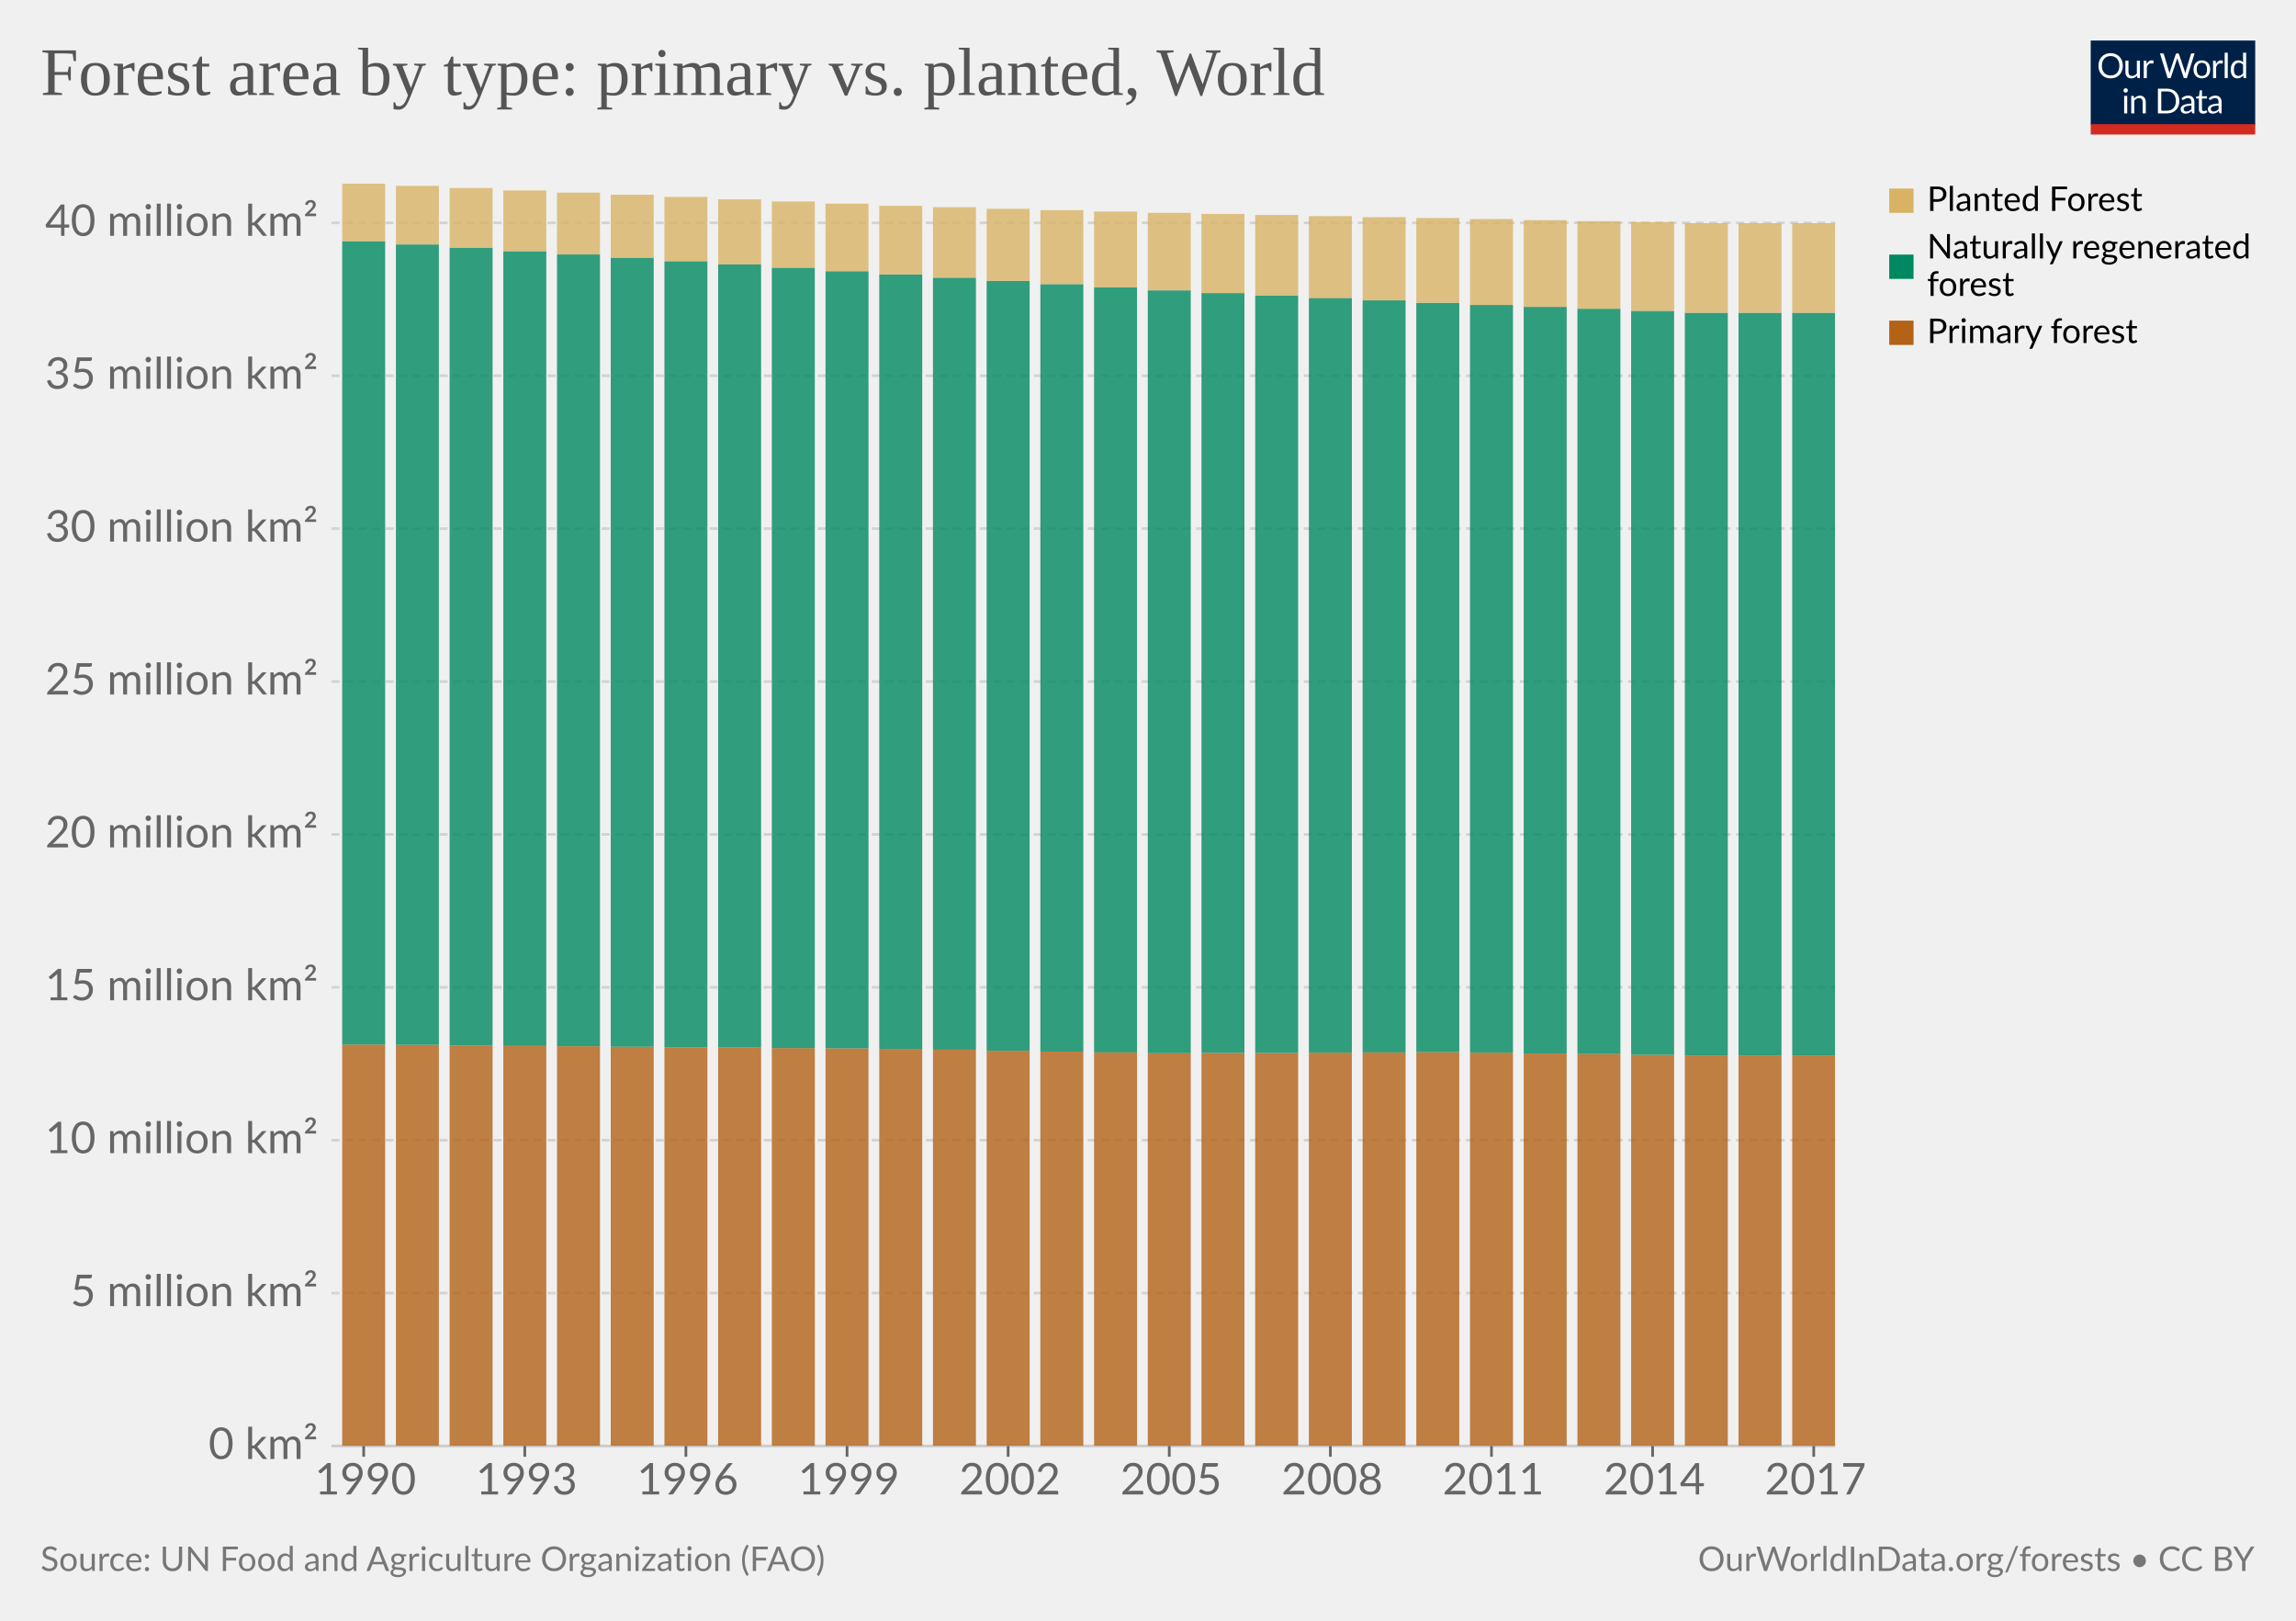
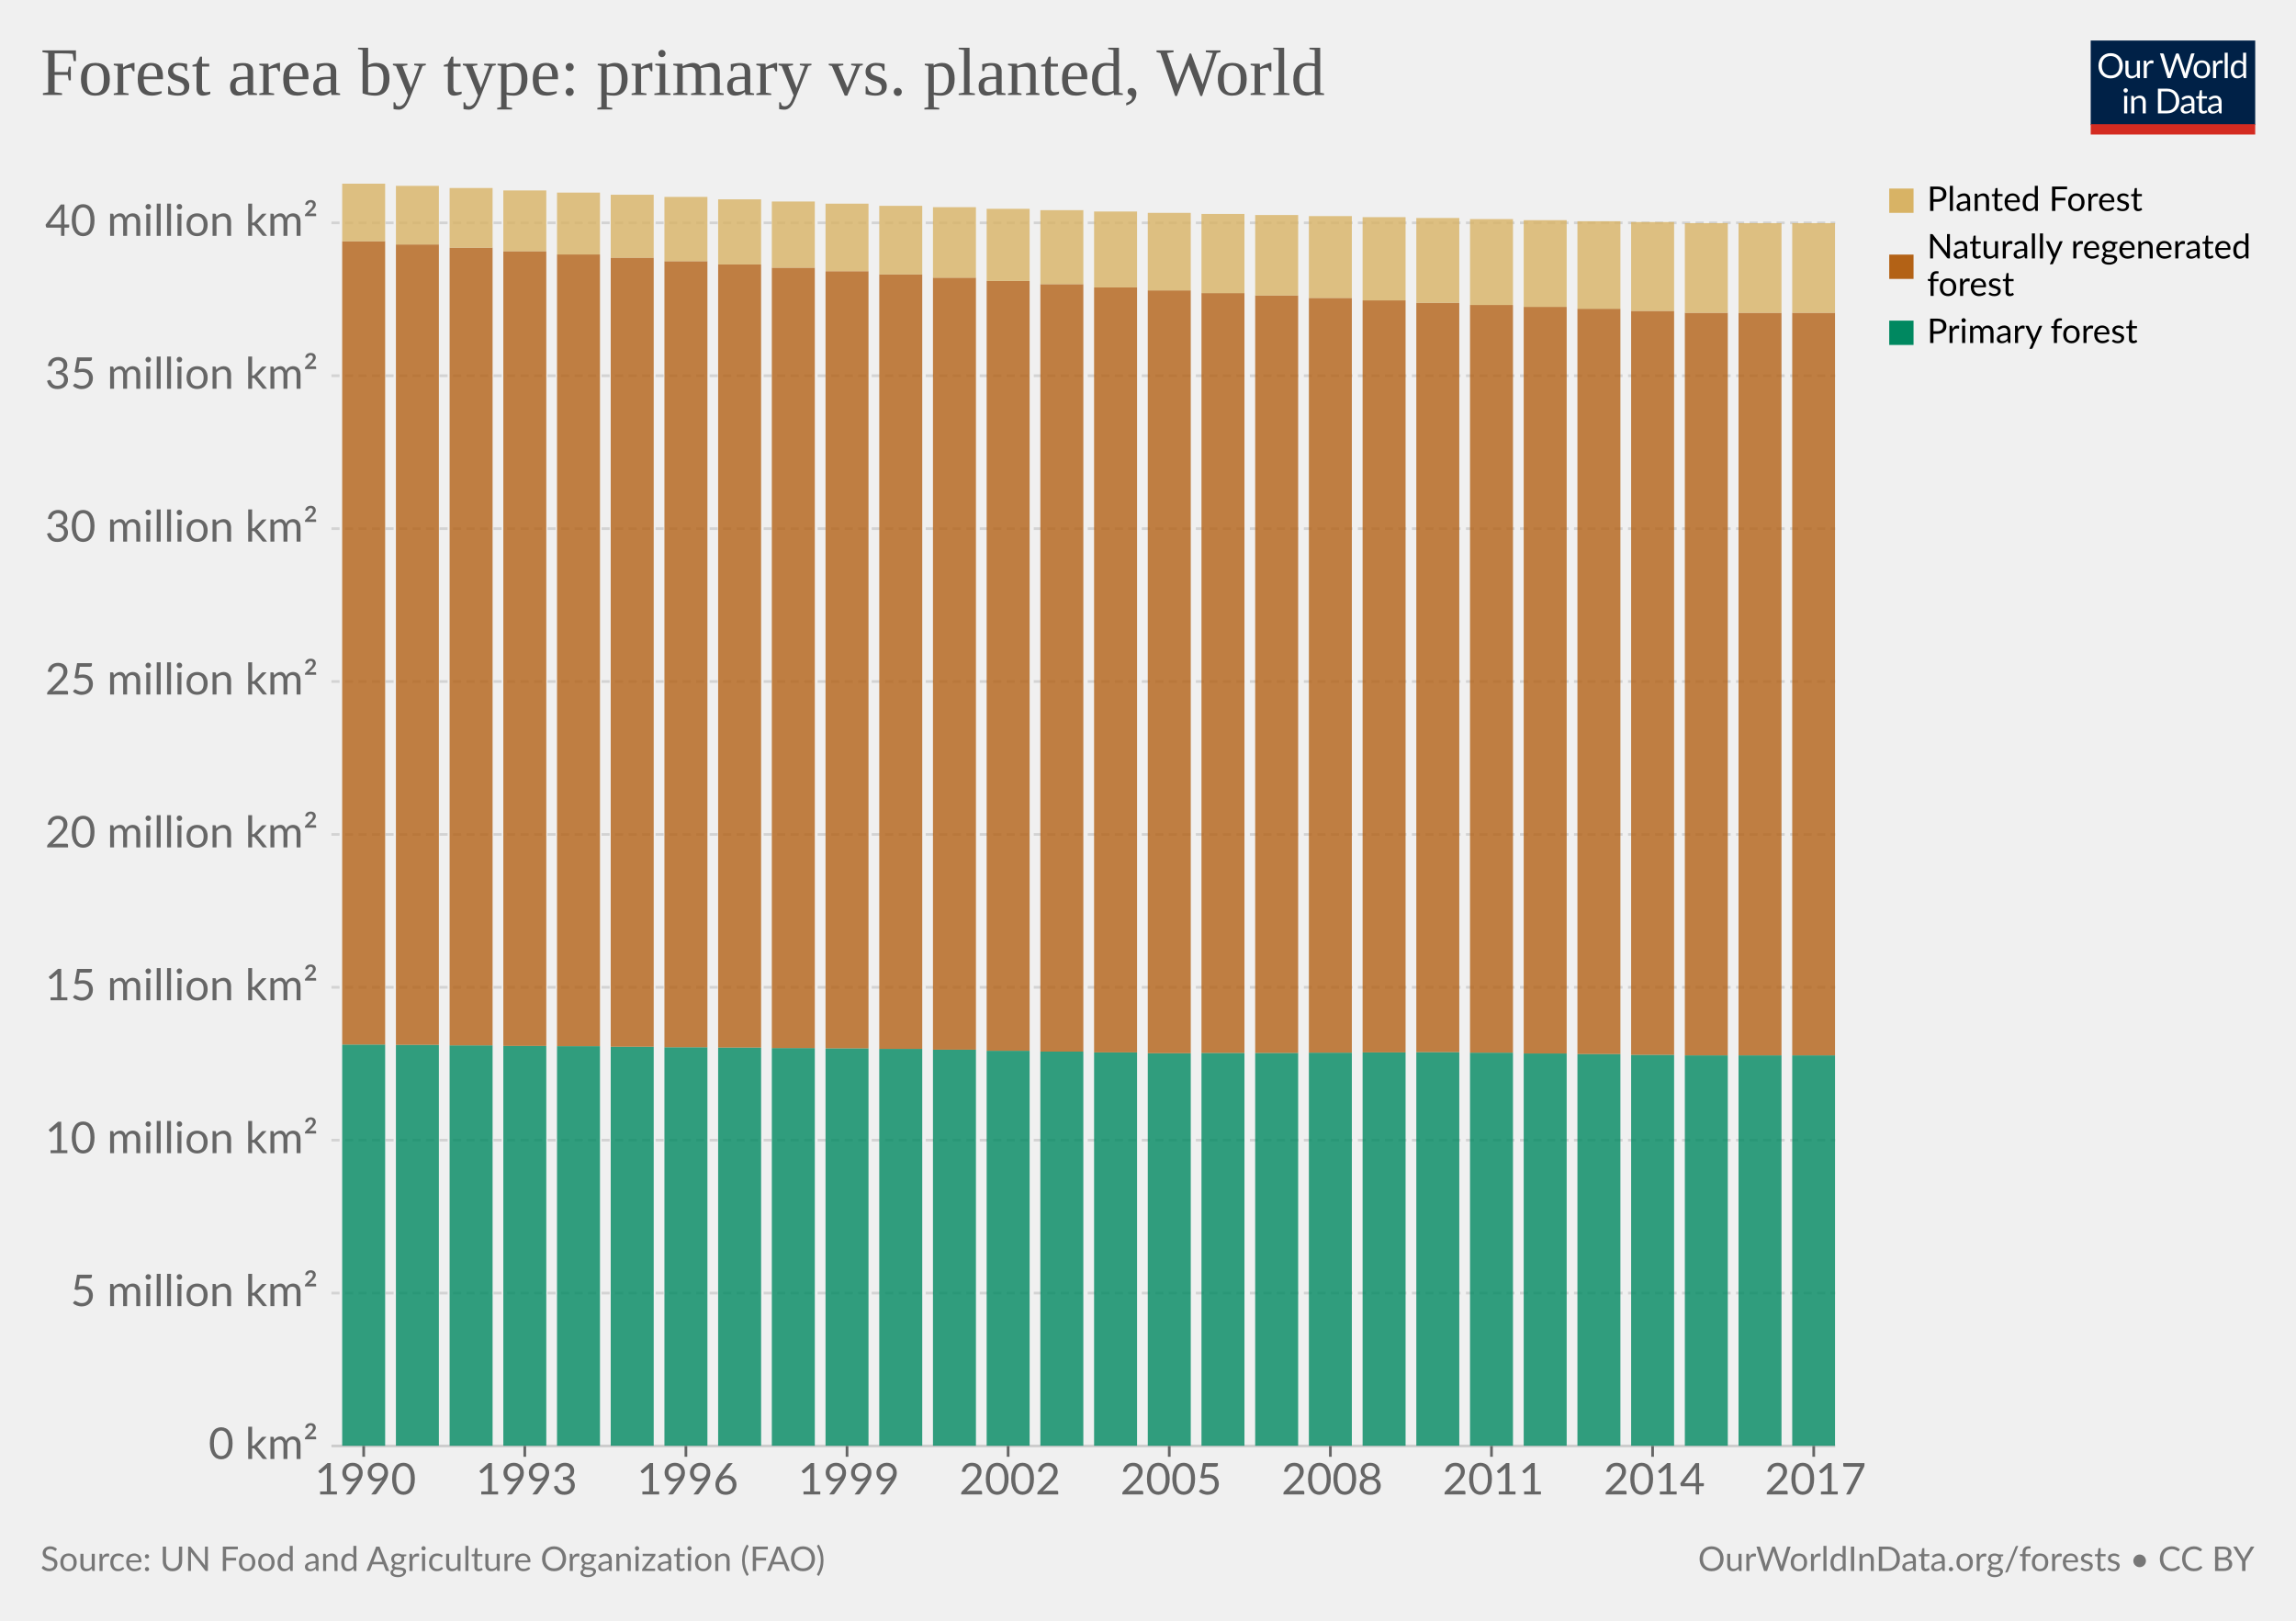
<svg xmlns="http://www.w3.org/2000/svg" version="1.1" style="background-color:#fff;-webkit-font-smoothing:antialiased" width="850" height="600" viewBox="0 0 850 600" font-family="Lato,'Helvetica Neue',Helvetica,Arial,sans-serif" font-size="18" text-rendering="optimizeLegibility">
  <g class="HeaderView">
    <g transform="matrix(.29 0 0 .29 774 15)">
      <svg width="210" height="120" viewBox="0 0 210 120" fill="none">
        <g clip-path="url(#clip0)">
          <path d="M0 0h210v107.89H0V0z" fill="#002147" />
          <path d="M40.98 32.25c0 2.36-.38 4.53-1.12 6.51a14.26 14.26 0 01-8.1 8.4c-1.9.78-4.02 1.17-6.34 1.17a16.6 16.6 0 01-6.33-1.17 14.31 14.31 0 01-8.08-8.4 18.29 18.29 0 01-1.12-6.51c0-2.36.38-4.53 1.12-6.5a14.32 14.32 0 018.07-8.44c1.92-.8 4.03-1.19 6.34-1.19 2.32 0 4.43.4 6.34 1.19 1.92.8 3.56 1.9 4.93 3.34a14.87 14.87 0 013.17 5.1 18.1 18.1 0 011.12 6.5zm-4.38 0c0-1.94-.26-3.68-.8-5.22a10.91 10.91 0 00-2.24-3.89 9.68 9.68 0 00-3.52-2.46 11.95 11.95 0 00-4.62-.86c-1.68 0-3.21.28-4.6.86a9.88 9.88 0 00-3.54 2.46 10.91 10.91 0 00-2.24 3.9c-.53 1.53-.8 3.27-.8 5.2 0 1.94.27 3.68.8 5.22a11.17 11.17 0 002.24 3.9 10.01 10.01 0 003.55 2.44c1.38.56 2.9.83 4.6.83 1.7 0 3.24-.27 4.61-.83a9.8 9.8 0 003.52-2.44 11.17 11.17 0 002.25-3.9c.53-1.54.8-3.28.8-5.21zm26.22-6.54V48H60.5c-.56 0-.9-.27-1.05-.81l-.31-2.4a12.45 12.45 0 01-3.26 2.6c-1.2.64-2.58.96-4.13.96-1.22 0-2.3-.2-3.24-.6a6.52 6.52 0 01-2.33-1.7 7.37 7.37 0 01-1.43-2.67c-.3-1.04-.46-2.2-.46-3.45V25.7h3.91v14.22c0 1.68.38 2.99 1.15 3.91.77.93 1.96 1.39 3.54 1.39 1.16 0 2.24-.27 3.23-.82a10.42 10.42 0 002.8-2.28V25.7h3.91zm8.61 4.47a9.94 9.94 0 012.6-3.56 5.64 5.64 0 013.76-1.3c.47 0 .92.05 1.34.15.44.1.83.27 1.17.49l-.3 2.92c-.09.37-.3.55-.66.55-.2 0-.5-.04-.9-.13a6.21 6.21 0 00-3.24.18c-.54.2-1.03.5-1.47.92-.42.4-.81.9-1.17 1.5-.33.58-.64 1.26-.92 2.02V48H67.7V25.71h2.25c.42 0 .72.08.88.25.16.16.27.44.33.83l.26 3.39zm61.16-13.7L122.75 48h-3.82l-7.99-24.05a21.95 21.95 0 01-.42-1.58 38.36 38.36 0 01-.44 1.58L102.05 48h-3.83L88.4 16.47h3.54c.38 0 .7.1.95.29.26.2.43.43.5.73l6.52 21.9c.1.4.2.83.28 1.28.1.46.2.94.29 1.46l.3-1.46c.12-.47.25-.9.38-1.27l7.41-21.91c.1-.25.26-.48.51-.69.27-.22.58-.33.95-.33h1.23c.38 0 .69.1.92.29.24.2.41.43.53.73l7.4 21.9a28.4 28.4 0 01.68 2.62 29.52 29.52 0 01.52-2.61l6.54-21.91c.07-.27.23-.5.48-.7.27-.21.58-.32.95-.32h3.32zm9.35 8.88c1.63 0 3.1.27 4.4.82a9.43 9.43 0 015.46 5.94c.5 1.4.74 2.98.74 4.73 0 1.76-.25 3.34-.74 4.75a9.43 9.43 0 01-5.46 5.92c-1.3.52-2.77.79-4.4.79-1.64 0-3.12-.27-4.44-.8a9.42 9.42 0 01-3.35-2.3c-.92-1-1.63-2.2-2.13-3.61-.49-1.41-.73-3-.73-4.75s.24-3.33.73-4.73c.5-1.43 1.2-2.64 2.13-3.63a9.4 9.4 0 013.35-2.31c1.32-.55 2.8-.82 4.44-.82zm0 19.89c2.2 0 3.84-.73 4.93-2.2 1.08-1.48 1.63-3.54 1.63-6.18 0-2.66-.55-4.72-1.63-6.2-1.09-1.49-2.73-2.23-4.93-2.23-1.12 0-2.09.2-2.93.57a5.7 5.7 0 00-2.06 1.65 7.5 7.5 0 00-1.24 2.67c-.26 1.04-.4 2.22-.4 3.54 0 2.64.55 4.7 1.64 6.18 1.1 1.47 2.76 2.2 4.99 2.2zm17.97-15.07a9.94 9.94 0 012.6-3.56 5.64 5.64 0 013.76-1.3c.47 0 .91.05 1.34.15.44.1.83.27 1.16.49l-.28 2.92c-.09.37-.31.55-.66.55-.2 0-.5-.04-.9-.13a6.2 6.2 0 00-3.24.18c-.54.2-1.03.5-1.47.92-.43.4-.82.9-1.17 1.5a13.1 13.1 0 00-.92 2.02V48h-3.94V25.71h2.24c.43 0 .72.08.88.25.17.16.28.44.33.83l.27 3.39zm15.04-14.59V48h-3.92V15.6h3.92zm19.55 15.43a6.22 6.22 0 00-2.38-2.05 6.7 6.7 0 00-2.86-.6c-2.07 0-3.66.75-4.77 2.23-1.12 1.48-1.68 3.6-1.68 6.33 0 1.46.13 2.7.38 3.74a7.29 7.29 0 001.1 2.56 4.35 4.35 0 001.78 1.45c.7.3 1.5.46 2.4.46 1.29 0 2.41-.3 3.36-.88a9.6 9.6 0 002.67-2.49V31.02zm3.91-15.43V48h-2.33c-.56 0-.9-.27-1.06-.81l-.35-2.71a12.13 12.13 0 01-3.25 2.77 8.28 8.28 0 01-4.23 1.06 7.31 7.31 0 01-6.14-2.9c-.73-.96-1.3-2.15-1.69-3.57a18.35 18.35 0 01.07-9.48 11.29 11.29 0 011.89-3.7 8.7 8.7 0 017.06-3.34 7.96 7.96 0 016.12 2.62V15.59h3.91zM46.61 70.71V93H42.7V70.71h3.91zm.84-7c0 .39-.08.75-.24 1.09a2.81 2.81 0 01-1.52 1.47 2.67 2.67 0 01-2.16 0 2.9 2.9 0 01-1.45-1.47 2.67 2.67 0 010-2.16c.15-.35.35-.65.6-.9.25-.27.53-.47.85-.62a2.67 2.67 0 012.16 0c.35.15.65.35.9.62.27.25.47.55.62.9.16.34.24.7.24 1.08zm7.97 10.24c.49-.54 1-1.04 1.54-1.48a9.85 9.85 0 013.66-1.84 8.96 8.96 0 015.43.35c.94.4 1.72.97 2.33 1.71a7.36 7.36 0 011.43 2.67c.32 1.04.49 2.19.49 3.45V93h-3.94V78.81c0-1.69-.4-3-1.17-3.92-.76-.93-1.93-1.4-3.5-1.4a6.6 6.6 0 00-3.25.83c-1 .56-1.92 1.31-2.77 2.27V93h-3.94V70.71h2.35c.56 0 .9.28 1.04.82l.3 2.42zm57.7 3.3c0 2.36-.37 4.5-1.11 6.44a14.3 14.3 0 01-3.17 4.98 14.1 14.1 0 01-4.93 3.2c-1.9.76-4.02 1.13-6.33 1.13H85.8V61.47h11.77c2.31 0 4.42.39 6.33 1.15a13.8 13.8 0 018.1 8.18 17.75 17.75 0 011.12 6.45zm-4.37 0c0-1.94-.26-3.67-.8-5.2a10.94 10.94 0 00-2.23-3.87 9.57 9.57 0 00-3.53-2.42 12.23 12.23 0 00-4.61-.83h-7.5v24.62h7.5c1.7 0 3.24-.28 4.61-.84a9.7 9.7 0 003.53-2.4 10.94 10.94 0 002.24-3.87c.53-1.53.8-3.26.8-5.2zm19.8 5.72c-1.8.06-3.34.2-4.62.44-1.26.22-2.3.51-3.1.88-.8.36-1.37.8-1.74 1.3-.35.5-.53 1.05-.53 1.67 0 .58.1 1.1.3 1.52a3 3 0 00.76 1.05c.34.27.73.46 1.17.6.45.11.94.17 1.45.17a7.28 7.28 0 003.5-.81 11.95 11.95 0 002.82-2.2v-4.62zm-12.65-9.11a12.73 12.73 0 013.98-2.66c1.43-.59 3-.88 4.73-.88 1.25 0 2.36.2 3.33.61a6.81 6.81 0 013.94 4.38c.33 1.04.5 2.19.5 3.43V93h-1.74a1.8 1.8 0 01-.88-.18c-.2-.13-.36-.38-.48-.74l-.44-2.12c-.59.55-1.16 1.03-1.72 1.46a9.48 9.48 0 01-3.74 1.7c-.69.15-1.46.23-2.3.23-.87 0-1.69-.12-2.45-.35a5.34 5.34 0 01-3.34-2.93 6.64 6.64 0 01-.49-2.64c0-.88.25-1.72.73-2.53a6.33 6.33 0 012.35-2.17c1.09-.63 2.5-1.15 4.25-1.54 1.75-.41 3.89-.65 6.42-.7v-1.75c0-1.73-.37-3.03-1.12-3.91-.75-.9-1.84-1.34-3.28-1.34-.97 0-1.78.12-2.44.37-.64.23-1.2.5-1.7.81l-1.23.82c-.33.23-.67.35-1 .35-.27 0-.5-.07-.69-.2a2.1 2.1 0 01-.48-.53l-.7-1.25zm27.67 19.5c-1.76 0-3.12-.5-4.07-1.48-.94-.98-1.41-2.4-1.41-4.25V74h-2.68a.9.9 0 01-.6-.2c-.16-.14-.24-.36-.24-.66v-1.56l3.65-.46.9-6.89a.9.9 0 01.29-.52.88.88 0 01.62-.22H142v7.67h6.44V74H142v13.38c0 .94.22 1.63.68 2.09.45.45 1.04.68 1.76.68a3.21 3.21 0 001.85-.53l.55-.35c.16-.12.3-.18.41-.18.2 0 .4.13.55.38l1.15 1.87a7.45 7.45 0 01-2.44 1.5c-.96.35-1.94.52-2.95.52zm19.68-10.4c-1.8.07-3.34.21-4.62.45-1.26.22-2.3.51-3.1.88-.8.36-1.37.8-1.74 1.3-.35.5-.53 1.05-.53 1.67 0 .58.1 1.1.3 1.52.18.42.44.77.76 1.05.34.27.73.46 1.17.6.45.11.94.17 1.45.17a7.3 7.3 0 003.5-.81 12.04 12.04 0 002.82-2.2v-4.62zm-12.65-9.1a12.72 12.72 0 013.99-2.66c1.42-.59 3-.88 4.72-.88 1.25 0 2.36.2 3.33.61a6.81 6.81 0 013.94 4.38c.33 1.04.5 2.19.5 3.43V93h-1.74a1.8 1.8 0 01-.88-.18c-.2-.13-.36-.38-.48-.74l-.44-2.12c-.59.55-1.16 1.03-1.72 1.46a9.48 9.48 0 01-3.74 1.7c-.69.15-1.46.23-2.3.23-.87 0-1.69-.12-2.45-.35a5.33 5.33 0 01-3.34-2.93 6.62 6.62 0 01-.49-2.64c0-.88.25-1.72.73-2.53a6.33 6.33 0 012.35-2.17c1.09-.63 2.5-1.15 4.25-1.54a31.2 31.2 0 016.42-.7v-1.75c0-1.73-.37-3.03-1.12-3.91-.75-.9-1.84-1.34-3.28-1.34-.97 0-1.78.12-2.44.37-.64.23-1.2.5-1.7.81-.46.3-.87.57-1.22.82-.34.23-.68.35-1.02.35-.26 0-.49-.07-.68-.2a1.88 1.88 0 01-.48-.53l-.7-1.25z" fill="#fff" />
          <path fill="#D42B21" d="M0 106.79h210V120H0z" />
        </g>
        <defs>
          <clipPath id="clip0">
            <path fill="#fff" d="M0 0h210v120H0z" />
          </clipPath>
        </defs>
      </svg>
    </g>
    <a href="https://ourworldindata.org/grapher/forest-area-primary-planted?tab=chart&amp;stackMode=absolute&amp;region=World" target="_blank" rel="noopener" font-family="&quot;Playfair Display&quot;,Georgia,&quot;Times New Roman&quot;,serif">
      <text font-size="25.2" x="15" y="35.2" fill="#555">
        <tspan x="15" y="35.16">Forest area by type: primary vs. planted, World</tspan>
      </text>
    </a>
  </g>
  <g class="StackedBarChart">
    <defs>
      <clipPath id="a">
        <path d="M122.71 68h556.7v467.3h-556.7z" />
      </clipPath>
    </defs>
    <g class="VerticalAxis" fill="#666" dominant-baseline="middle" text-anchor="end" font-size="16.2">
      <text x="117.71" y="535.3">0 km²</text>
      <text x="117.71" y="478.7">5 million km²</text>
      <text x="117.71" y="422.1">10 million km²</text>
      <text x="117.71" y="365.5">15 million km²</text>
      <text x="117.71" y="308.9">20 million km²</text>
      <text x="117.71" y="252.3">25 million km²</text>
      <text x="117.71" y="195.7">30 million km²</text>
      <text x="117.71" y="139.1">35 million km²</text>
      <text x="117.71" y="82.5">40 million km²</text>
    </g>
    <g class="AxisGridLines horizontalLines">
      <path stroke="#ccc" d="M122.71 535.3h556.7" />
      <path stroke="#d3d3d3" stroke-dasharray="3,2" d="M122.71 478.7h556.7M122.71 422.1h556.7M122.71 365.5h556.7M122.71 308.9h556.7M122.71 252.3h556.7M122.71 195.7h556.7M122.71 139.1h556.7M122.71 82.5h556.7" />
    </g>
    <path stroke="#666" d="M134.64 535.3v4M194.28 535.3v4M253.93 535.3v4M313.58 535.3v4M373.22 535.3v4M432.87 535.3v4M492.52 535.3v4M552.16 535.3v4M611.81 535.3v4M671.46 535.3v4" />
    <g fill="#666" font-size="16.2">
      <text x="116.49" y="553.26">1990</text>
      <text x="176.14" y="553.26">1993</text>
      <text x="235.79" y="553.26">1996</text>
      <text x="295.43" y="553.26">1999</text>
      <text x="355.08" y="553.26">2002</text>
      <text x="414.73" y="553.26">2005</text>
      <text x="474.37" y="553.26">2008</text>
      <text x="534.02" y="553.26">2011</text>
      <text x="593.67" y="553.26">2014</text>
      <text x="653.31" y="553.26">2017</text>
    </g>
    <g clip-path="url(#a)">
-       <g class="World_0-segments" fill="#b36216">
+       <g class="World_0-segments" fill="#008860">
        <path opacity=".8" d="M126.68 386.7h15.91v148.6h-15.91zM146.57 386.8h15.91v148.5h-15.91zM166.45 387h15.91v148.3h-15.91zM186.33 387.2h15.91v148.1h-15.91zM206.21 387.3h15.91v148h-15.91zM226.1 387.5h15.91v147.8H226.1zM245.98 387.7h15.91v147.6h-15.91zM265.86 387.8h15.91v147.5h-15.91zM285.74 388h15.91v147.3h-15.91zM305.62 388.1h15.91v147.2h-15.91zM325.51 388.3h15.91v147h-15.91zM345.39 388.6h15.91v146.7h-15.91zM365.27 389h15.91v146.3h-15.91zM385.15 389.3h15.91v146h-15.91zM405.04 389.6h15.91v145.7h-15.91zM424.92 389.9h15.91v145.4h-15.91zM444.8 389.8h15.91v145.5H444.8zM464.68 389.8h15.91v145.5h-15.91zM484.56 389.7h15.91v145.6h-15.91zM504.45 389.6h15.91v145.7h-15.91zM524.33 389.5h15.91v145.8h-15.91zM544.21 389.7h15.91v145.6h-15.91zM564.09 390H580v145.3h-15.91zM583.98 390.2h15.91v145.1h-15.91zM603.86 390.5h15.91v144.8h-15.91zM623.74 390.7h15.91v144.6h-15.91zM643.62 390.7h15.91v144.6h-15.91zM663.5 390.7h15.91v144.6H663.5z" />
      </g>
-       <g class="World_2-segments" fill="#008860">
+       <g class="World_2-segments" fill="#b36216">
        <path opacity=".8" d="M126.68 89.3h15.91v297.4h-15.91zM146.57 90.5h15.91v296.3h-15.91zM166.45 91.7h15.91V387h-15.91zM186.33 93h15.91v294.2h-15.91zM206.21 94.2h15.91v293.1h-15.91zM226.1 95.4h15.91v292.1H226.1zM245.98 96.7h15.91v291h-15.91zM265.86 97.9h15.91v289.9h-15.91zM285.74 99.1h15.91V388h-15.91zM305.62 100.4h15.91v287.7h-15.91zM325.51 101.6h15.91v286.7h-15.91zM345.39 102.8h15.91v285.8h-15.91zM365.27 104h15.91v285h-15.91zM385.15 105.2h15.91v284.1h-15.91zM405.04 106.4h15.91v283.2h-15.91zM424.92 107.5h15.91v282.4h-15.91zM444.8 108.5h15.91v281.3H444.8zM464.68 109.4h15.91v280.4h-15.91zM484.56 110.3h15.91v279.4h-15.91zM504.45 111.2h15.91v278.4h-15.91zM524.33 112.1h15.91v277.4h-15.91zM544.21 112.9h15.91v276.8h-15.91zM564.09 113.6H580V390h-15.91zM583.98 114.3h15.91v275.9h-15.91zM603.86 115.1h15.91v275.4h-15.91zM623.74 115.8h15.91v274.9h-15.91zM643.62 115.8h15.91v274.9h-15.91zM663.5 115.8h15.91v274.9H663.5z" />
      </g>
      <g class="World_1-segments" fill="#d8b365">
        <path opacity=".8" d="M126.68 68h15.91v21.3h-15.91zM146.57 68.8h15.91v21.7h-15.91zM166.45 69.6h15.91v22.1h-15.91zM186.33 70.5h15.91V93h-15.91zM206.21 71.3h15.91v22.9h-15.91zM226.1 72.1h15.91v23.3H226.1zM245.98 72.9h15.91v23.8h-15.91zM265.86 73.8h15.91v24.1h-15.91zM285.74 74.6h15.91v24.5h-15.91zM305.62 75.4h15.91v25h-15.91zM325.51 76.2h15.91v25.4h-15.91zM345.39 76.7h15.91v26.1h-15.91zM365.27 77.3h15.91V104h-15.91zM385.15 77.8h15.91v27.4h-15.91zM405.04 78.3h15.91v28.1h-15.91zM424.92 78.8h15.91v28.7h-15.91zM444.8 79.2h15.91v29.3H444.8zM464.68 79.6h15.91v29.8h-15.91zM484.56 80h15.91v30.3h-15.91zM504.45 80.4h15.91v30.8h-15.91zM524.33 80.7h15.91v31.4h-15.91zM544.21 81.1h15.91v31.8h-15.91zM564.09 81.5H580v32.1h-15.91zM583.98 81.9h15.91v32.4h-15.91zM603.86 82.2h15.91v32.9h-15.91zM623.74 82.6h15.91v33.2h-15.91zM643.62 82.6h15.91v33.2h-15.91zM663.5 82.6h15.91v33.2H663.5z" />
      </g>
    </g>
    <g class="ScatterColorLegend clickable" cursor="pointer">
      <g class="legendMark">
        <path fill="#d8b365" d="M699.41 69.8h9v9h-9z" />
        <text font-size="12.6" x="713.4" y="78.1">
          <tspan x="713.41" y="78.08">Planted Forest</tspan>
        </text>
      </g>
      <g class="legendMark">
-         <path fill="#008860" d="M699.41 94.25h9v9h-9z" />
+         <path fill="#b36216" d="M699.41 94.25h9v9h-9z" />
        <text font-size="12.6" x="713.4" y="95.7">
          <tspan x="713.41" y="95.68">Naturally regenerated</tspan>
          <tspan x="713.41" y="109.54">forest</tspan>
        </text>
      </g>
      <g class="legendMark">
-         <path fill="#b36216" d="M699.41 118.7h9v9h-9z" />
+         <path fill="#008860" d="M699.41 118.7h9v9h-9z" />
        <text font-size="12.6" x="713.4" y="127">
          <tspan x="713.41" y="126.98">Primary forest</tspan>
        </text>
      </g>
    </g>
  </g>
  <g class="SourcesFooter" fill="#777">
    <g class="clickable" fill="#777">
      <text font-size="12.6" x="15" y="581.6">
        <tspan x="15" y="581.58">Source: UN Food and Agriculture Organization (FAO)</tspan>
      </text>
    </g>
    <text font-size="12.6" x="628.6" y="581.6">
      <tspan x="628.61" y="581.58">
        <a target="_blank" href="https://ourworldindata.org/forests" fill="#777">OurWorldInData.org/forests</a> • <a class="cclogo" href="http://creativecommons.org/licenses/by/4.0/deed.en_US" target="_blank" fill="#777">CC BY</a>
      </tspan>
    </text>
  </g>
</svg>
